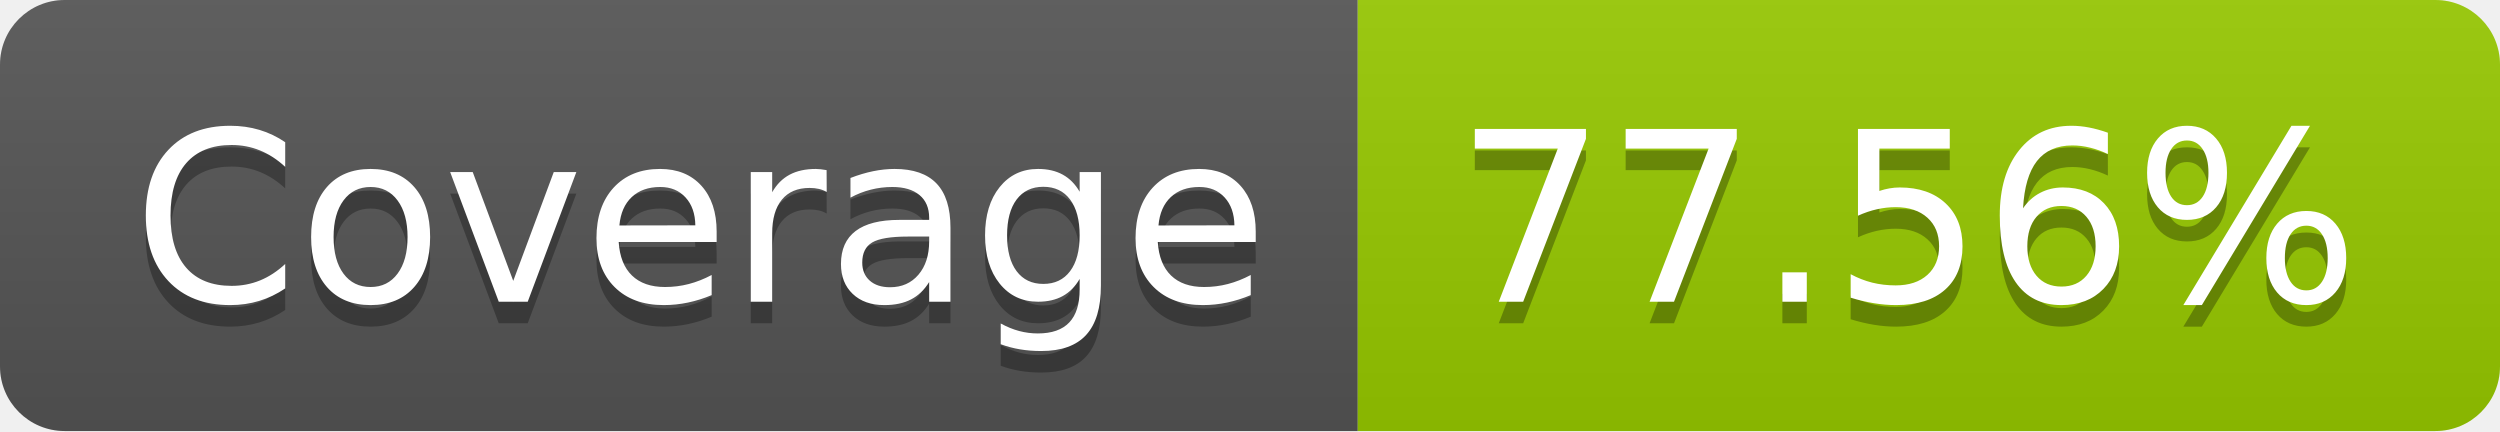
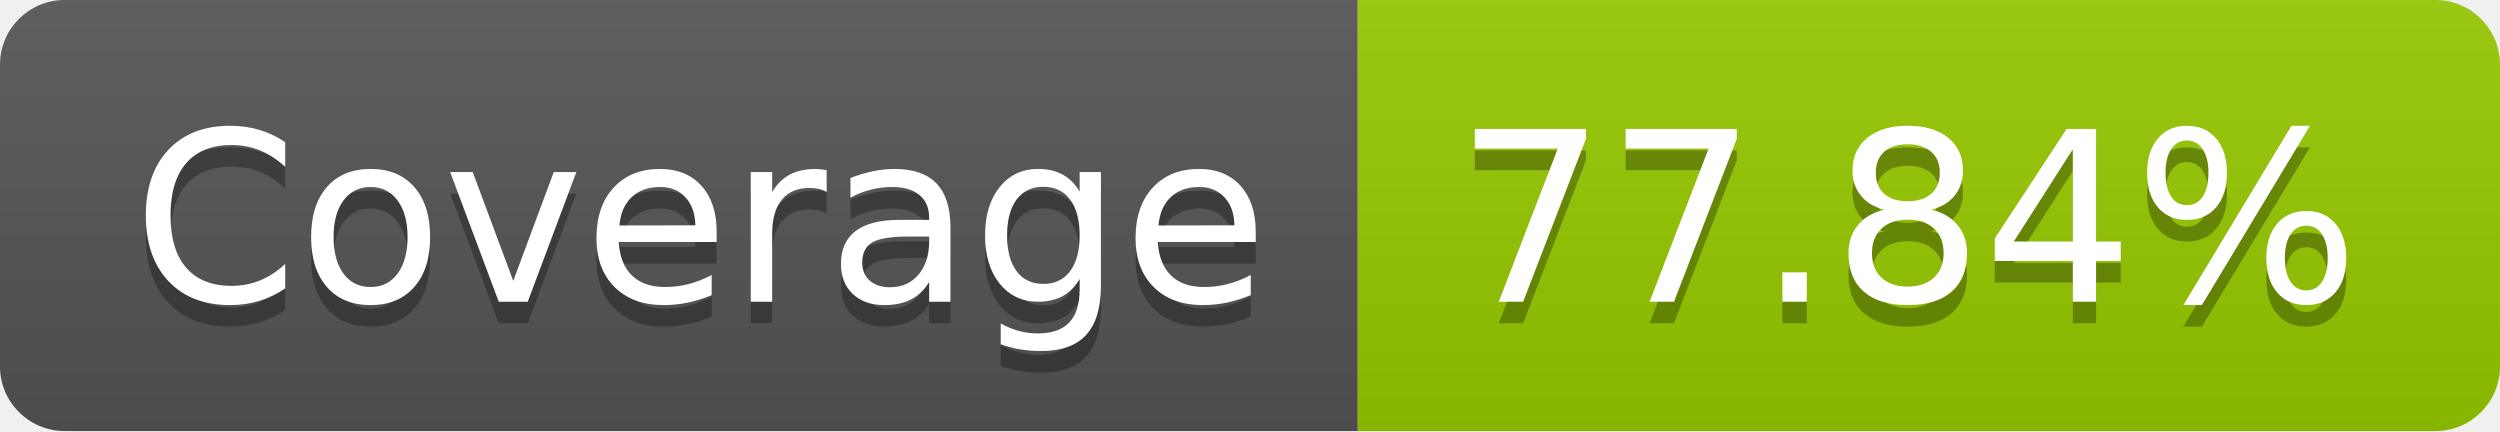
- <svg xmlns="http://www.w3.org/2000/svg" width="116" height="20" role="img" aria-label="Coverage: 77.56%">
+ <svg xmlns="http://www.w3.org/2000/svg" width="116" height="20" role="img" aria-label="Coverage: 77.84%">
  <linearGradient id="s" x2="0" y2="100%">
    <stop offset="0" stop-color="#bbb" stop-opacity=".1" />
    <stop offset="1" stop-opacity=".1" />
  </linearGradient>
  <clipPath id="r">
    <rect width="116" height="20" rx="3" fill="#fff" />
  </clipPath>
  <g clip-path="url(#r)">
    <rect width="63" height="20" fill="#555" />
    <rect x="63" width="53" height="20" fill="#97ca00" />
    <rect width="116" height="20" fill="url(#s)" />
  </g>
  <g fill="#fff" text-anchor="middle" font-family="Verdana,Geneva,DejaVu Sans,sans-serif" text-rendering="geometricPrecision" font-size="110">
    <text aria-hidden="true" x="325" y="150" fill="#010101" fill-opacity=".3" transform="scale(.1)" textLength="530">Coverage</text>
    <text x="325" y="140" transform="scale(.1)" fill="#fff" textLength="530">Coverage</text>
-     <text aria-hidden="true" x="885" y="150" fill="#010101" fill-opacity=".3" transform="scale(.1)" textLength="430">77.56%</text>
-     <text x="885" y="140" transform="scale(.1)" fill="#fff" textLength="430">77.56%</text>
+     <text aria-hidden="true" x="885" y="150" fill="#010101" fill-opacity=".3" transform="scale(.1)" textLength="430">77.84%</text>
+     <text x="885" y="140" transform="scale(.1)" fill="#fff" textLength="430">77.84%</text>
  </g>
</svg>
